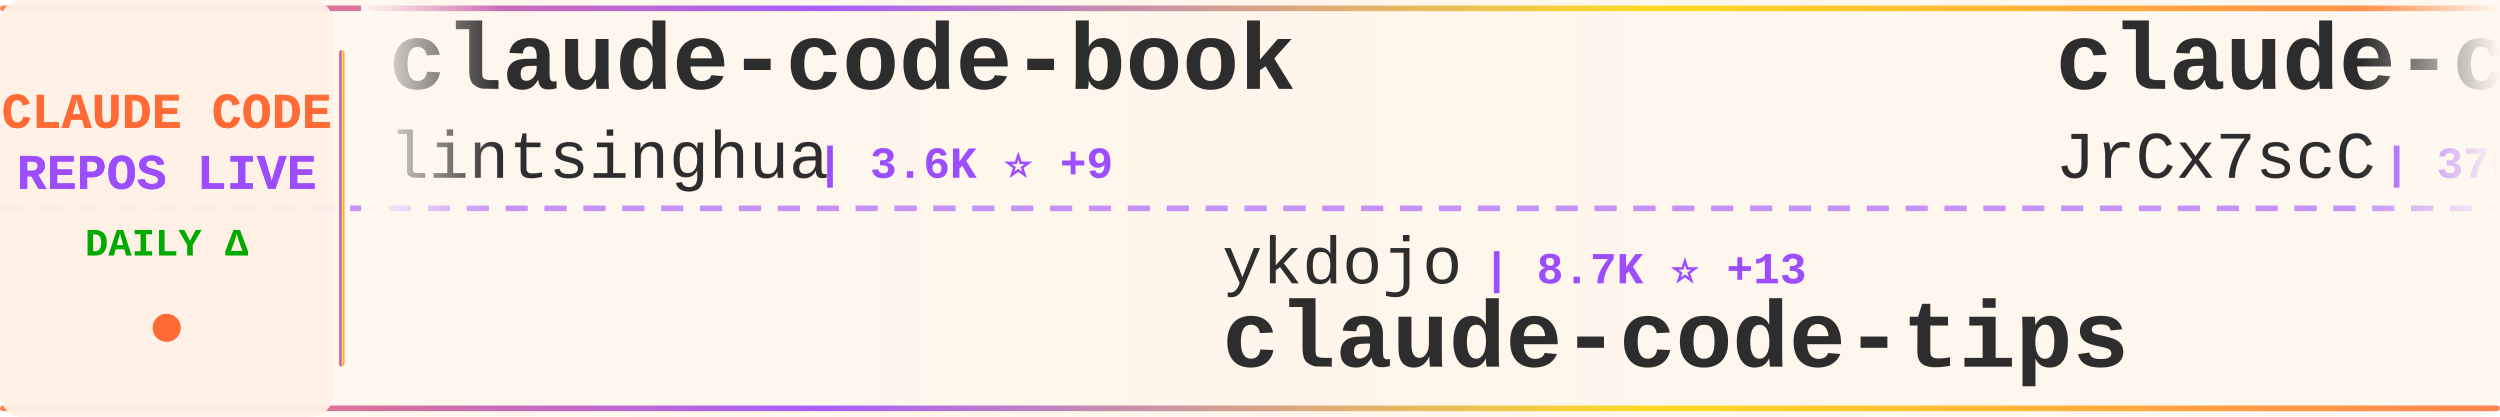
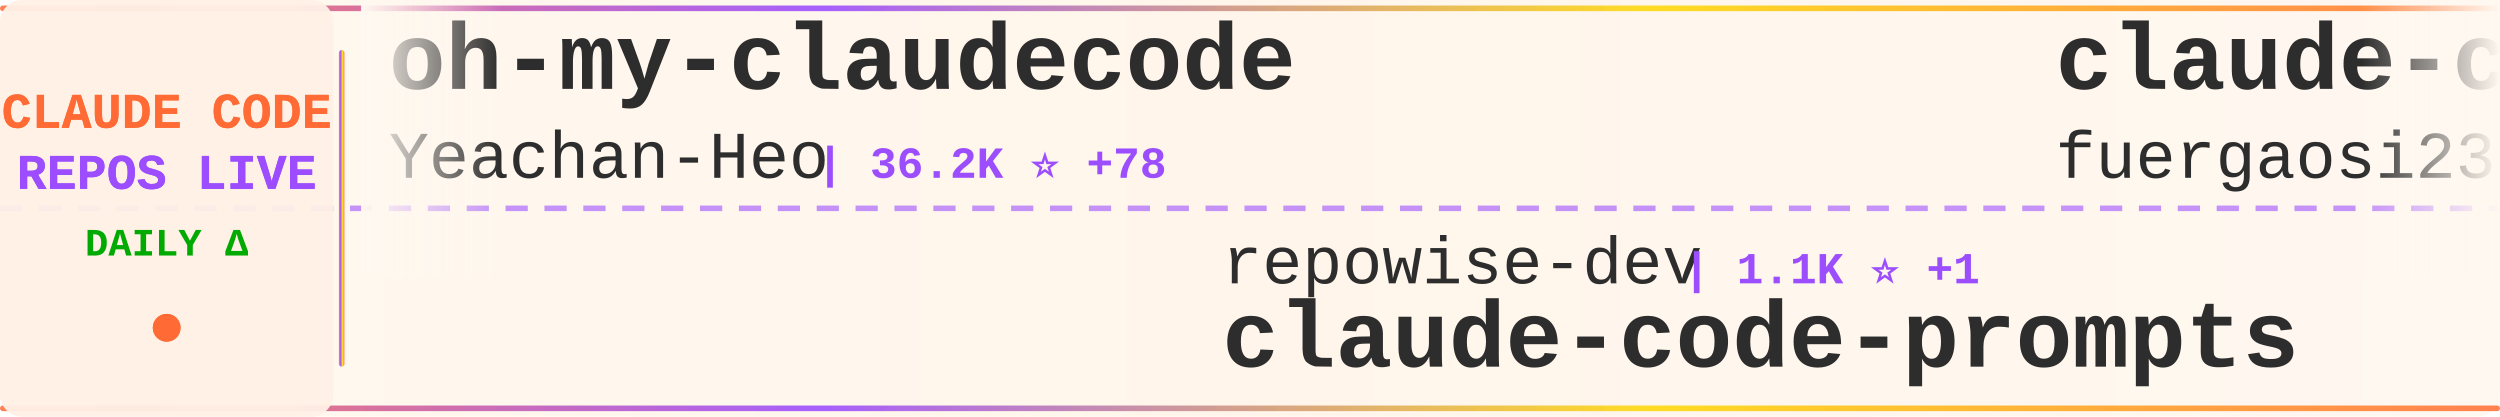
<svg xmlns="http://www.w3.org/2000/svg" width="900" height="150">
  <defs>
    <linearGradient id="tickerBg" x1="0%" y1="0%" x2="100%" y2="0%">
      <stop offset="0%" style="stop-color:#fff8f0;stop-opacity:0.98" />
      <stop offset="50%" style="stop-color:#fff5eb;stop-opacity:1" />
      <stop offset="100%" style="stop-color:#fff8f0;stop-opacity:0.98" />
    </linearGradient>
    <linearGradient id="borderGrad" x1="0%" y1="0%" x2="100%" y2="0%">
      <stop offset="0%" style="stop-color:#FF6B35;stop-opacity:0.85">
        <animate attributeName="stop-opacity" values="0.85;1;0.85" dur="2s" repeatCount="indefinite" />
      </stop>
      <stop offset="33%" style="stop-color:#9C4EFF;stop-opacity:0.9">
        <animate attributeName="stop-opacity" values="0.9;1;0.9" dur="2.2s" repeatCount="indefinite" />
      </stop>
      <stop offset="66%" style="stop-color:#FFD700;stop-opacity:0.85">
        <animate attributeName="stop-opacity" values="0.85;1;0.85" dur="1.8s" repeatCount="indefinite" />
      </stop>
      <stop offset="100%" style="stop-color:#FF6B35;stop-opacity:0.85">
        <animate attributeName="stop-opacity" values="0.85;1;0.85" dur="2s" repeatCount="indefinite" />
      </stop>
    </linearGradient>
    <filter id="textGlow">
      <feGaussianBlur stdDeviation="0.15" result="coloredBlur" />
      <feMerge>
        <feMergeNode in="coloredBlur" />
        <feMergeNode in="SourceGraphic" />
      </feMerge>
    </filter>
    <filter id="metricGlow">
      <feGaussianBlur stdDeviation="0.2" result="coloredBlur" />
      <feMerge>
        <feMergeNode in="coloredBlur" />
        <feMergeNode in="SourceGraphic" />
      </feMerge>
    </filter>
    <linearGradient id="leftFade" x1="0%" y1="0%" x2="100%" y2="0%">
      <stop offset="0%" style="stop-color:#fff8f0;stop-opacity:1" />
      <stop offset="100%" style="stop-color:#fff8f0;stop-opacity:0" />
    </linearGradient>
    <linearGradient id="rightFade" x1="0%" y1="0%" x2="100%" y2="0%">
      <stop offset="0%" style="stop-color:#fff8f0;stop-opacity:0" />
      <stop offset="100%" style="stop-color:#fff8f0;stop-opacity:1" />
    </linearGradient>
  </defs>
  <rect width="900" height="150" fill="url(#tickerBg)" rx="8" />
  <rect x="0" y="2" width="900" height="2" fill="url(#borderGrad)" rx="1" />
  <rect x="0" y="146" width="900" height="2" fill="url(#borderGrad)" rx="1" />
  <line x1="0" y1="75" x2="900" y2="75" stroke="#9C4EFF" stroke-width="2" stroke-dasharray="8 6" opacity="0.6" />
  <rect x="0" y="0" width="120" height="150" fill="#fff0e6" opacity="0.95" rx="8" />
  <text x="60" y="46" font-family="'Courier New', monospace" font-size="18" font-weight="bold" fill="#FF6B35" text-anchor="middle" filter="url(#textGlow)">
    CLAUDE CODE
  </text>
  <text x="60" y="68" font-family="'Courier New', monospace" font-size="18" font-weight="bold" fill="#9C4EFF" text-anchor="middle" filter="url(#textGlow)">
    REPOS LIVE
  </text>
  <text x="60" y="92" font-family="'Courier New', monospace" font-size="14" font-weight="bold" fill="#00aa00" text-anchor="middle">
    DAILY Δ
  </text>
  <circle cx="60" cy="118" r="5" fill="#FF6B35" filter="url(#metricGlow)">
    <animate attributeName="r" values="4;6;4" dur="1.5s" repeatCount="indefinite" />
    <animate attributeName="opacity" values="0.6;1;0.6" dur="1.5s" repeatCount="indefinite" />
  </circle>
  <rect x="122" y="18" width="2" height="114" fill="url(#borderGrad)" rx="1" />
  <clipPath id="tickerClip">
    <rect x="130" y="0" width="770" height="150" />
  </clipPath>
  <g clip-path="url(#tickerClip)">
    <g id="tickerItems">
      <animateTransform attributeName="transform" attributeType="XML" type="translate" from="0 0" to="-3000 0" dur="54s" repeatCount="indefinite" />
      <g transform="translate(0, 0)">
-         <text x="140" y="32" font-family="'Courier New', monospace" font-size="34" font-weight="bold" fill="#2d2d2d">claude-code-book</text>
-         <text x="140" y="64" font-family="'Courier New', monospace" font-size="24" font-weight="normal" fill="#2d2d2d" opacity="1.0">lintsinghua</text>
-         <text x="294" y="64" font-family="'Courier New', monospace" font-size="16" font-weight="bold" fill="#9C4EFF"> | 3.6K ⭐ +9</text>
+         <text x="140" y="32" font-family="'Courier New', monospace" font-size="34" font-weight="bold" fill="#2d2d2d">oh-my-claudecode</text>
+         <text x="140" y="64" font-family="'Courier New', monospace" font-size="24" font-weight="normal" fill="#2d2d2d" opacity="1.0">Yeachan-Heo</text>
+         <text x="294" y="64" font-family="'Courier New', monospace" font-size="16" font-weight="bold" fill="#9C4EFF"> | 36.2K ⭐ +78</text>
      </g>
      <g transform="translate(300, 0)">
-         <text x="140" y="102" font-family="'Courier New', monospace" font-size="24" font-weight="normal" fill="#2d2d2d" opacity="1.0">ykdojo</text>
-         <text x="234" y="102" font-family="'Courier New', monospace" font-size="16" font-weight="bold" fill="#9C4EFF"> | 8.7K ⭐ +13</text>
-         <text x="140" y="132" font-family="'Courier New', monospace" font-size="34" font-weight="bold" fill="#2d2d2d">claude-code-tips</text>
+         <text x="140" y="102" font-family="'Courier New', monospace" font-size="24" font-weight="normal" fill="#2d2d2d" opacity="1.0">repowise-dev</text>
+         <text x="306" y="102" font-family="'Courier New', monospace" font-size="16" font-weight="bold" fill="#9C4EFF"> | 1.1K ⭐ +1</text>
+         <text x="140" y="132" font-family="'Courier New', monospace" font-size="34" font-weight="bold" fill="#2d2d2d">claude-code-prompts</text>
      </g>
      <g transform="translate(600, 0)">
-         <text x="140" y="32" font-family="'Courier New', monospace" font-size="34" font-weight="bold" fill="#2d2d2d">claude-code-source</text>
-         <text x="140" y="64" font-family="'Courier New', monospace" font-size="24" font-weight="normal" fill="#2d2d2d" opacity="1.0">JrCx7scC</text>
-         <text x="258" y="64" font-family="'Courier New', monospace" font-size="16" font-weight="bold" fill="#9C4EFF"> | 370 ⭐</text>
+         <text x="140" y="32" font-family="'Courier New', monospace" font-size="34" font-weight="bold" fill="#2d2d2d">claude-code-proxy</text>
+         <text x="140" y="64" font-family="'Courier New', monospace" font-size="24" font-weight="normal" fill="#2d2d2d" opacity="1.0">fuergaosi233</text>
+         <text x="306" y="64" font-family="'Courier New', monospace" font-size="16" font-weight="bold" fill="#9C4EFF"> | 2.7K ⭐ +7</text>
      </g>
      <g transform="translate(900, 0)">
-         <text x="140" y="102" font-family="'Courier New', monospace" font-size="24" font-weight="normal" fill="#2d2d2d" opacity="1.0">ChinaSiro</text>
-         <text x="270" y="102" font-family="'Courier New', monospace" font-size="16" font-weight="bold" fill="#9C4EFF"> | 9.4K ⭐ +8</text>
-         <text x="140" y="132" font-family="'Courier New', monospace" font-size="34" font-weight="bold" fill="#2d2d2d">claude-code-sourcemap</text>
+         <text x="140" y="102" font-family="'Courier New', monospace" font-size="24" font-weight="normal" fill="#2d2d2d" opacity="1.0">liuup</text>
+         <text x="222" y="102" font-family="'Courier New', monospace" font-size="16" font-weight="bold" fill="#9C4EFF"> | 3.1K ⭐ +22</text>
+         <text x="140" y="132" font-family="'Courier New', monospace" font-size="34" font-weight="bold" fill="#2d2d2d">claude-code-analysis</text>
      </g>
      <g transform="translate(1200, 0)">
-         <text x="140" y="32" font-family="'Courier New', monospace" font-size="34" font-weight="bold" fill="#2d2d2d">Claude-Code</text>
-         <text x="140" y="64" font-family="'Courier New', monospace" font-size="24" font-weight="normal" fill="#2d2d2d" opacity="1.0">pengchengneo</text>
-         <text x="306" y="64" font-family="'Courier New', monospace" font-size="16" font-weight="bold" fill="#9C4EFF"> | 1.5K ⭐ +8</text>
+         <text x="140" y="32" font-family="'Courier New', monospace" font-size="34" font-weight="bold" fill="#2d2d2d">andrej-karpathy-skills</text>
+         <text x="140" y="64" font-family="'Courier New', monospace" font-size="24" font-weight="normal" fill="#2d2d2d" opacity="1.0">multica-ai</text>
+         <text x="282" y="64" font-family="'Courier New', monospace" font-size="16" font-weight="bold" fill="#9C4EFF"> | 173.5K ⭐ +728</text>
      </g>
      <g transform="translate(1500, 0)">
-         <text x="140" y="102" font-family="'Courier New', monospace" font-size="24" font-weight="normal" fill="#2d2d2d" opacity="1.0">lorryjovens-hub</text>
-         <text x="342" y="102" font-family="'Courier New', monospace" font-size="16" font-weight="bold" fill="#9C4EFF"> | 1.6K ⭐ +1</text>
-         <text x="140" y="132" font-family="'Courier New', monospace" font-size="34" font-weight="bold" fill="#2d2d2d">claude-code-rust</text>
+         <text x="140" y="102" font-family="'Courier New', monospace" font-size="24" font-weight="normal" fill="#2d2d2d" opacity="1.0">asgeirtj</text>
+         <text x="258" y="102" font-family="'Courier New', monospace" font-size="16" font-weight="bold" fill="#9C4EFF"> | 41.7K ⭐ +132</text>
+         <text x="140" y="132" font-family="'Courier New', monospace" font-size="34" font-weight="bold" fill="#2d2d2d">system_prompts_leaks</text>
      </g>
      <g transform="translate(1800, 0)">
-         <text x="140" y="32" font-family="'Courier New', monospace" font-size="34" font-weight="bold" fill="#2d2d2d">skills</text>
+         <text x="140" y="32" font-family="'Courier New', monospace" font-size="34" font-weight="bold" fill="#2d2d2d">claude-code-base-action</text>
        <text x="140" y="64" font-family="'Courier New', monospace" font-size="24" font-weight="normal" fill="#2d2d2d" opacity="1.0">anthropics</text>
-         <text x="282" y="64" font-family="'Courier New', monospace" font-size="16" font-weight="bold" fill="#9C4EFF"> | 149.5K ⭐ +517</text>
+         <text x="282" y="64" font-family="'Courier New', monospace" font-size="16" font-weight="bold" fill="#9C4EFF"> | 870 ⭐ +1</text>
      </g>
      <g transform="translate(2100, 0)">
-         <text x="140" y="102" font-family="'Courier New', monospace" font-size="24" font-weight="normal" fill="#2d2d2d" opacity="1.0">Donchitos</text>
-         <text x="270" y="102" font-family="'Courier New', monospace" font-size="16" font-weight="bold" fill="#9C4EFF"> | 21.4K ⭐ +63</text>
-         <text x="140" y="132" font-family="'Courier New', monospace" font-size="34" font-weight="bold" fill="#2d2d2d">Claude-Code-Game-Studios</text>
+         <text x="140" y="102" font-family="'Courier New', monospace" font-size="24" font-weight="normal" fill="#2d2d2d" opacity="1.0">jqueryscript</text>
+         <text x="306" y="102" font-family="'Courier New', monospace" font-size="16" font-weight="bold" fill="#9C4EFF"> | 420 ⭐ +4</text>
+         <text x="140" y="132" font-family="'Courier New', monospace" font-size="34" font-weight="bold" fill="#2d2d2d">awesome-claude-code</text>
      </g>
      <g transform="translate(2400, 0)">
-         <text x="140" y="32" font-family="'Courier New', monospace" font-size="34" font-weight="bold" fill="#2d2d2d">claude-code-hooks-master...</text>
-         <text x="140" y="64" font-family="'Courier New', monospace" font-size="24" font-weight="normal" fill="#2d2d2d" opacity="1.0">disler</text>
-         <text x="234" y="64" font-family="'Courier New', monospace" font-size="16" font-weight="bold" fill="#9C4EFF"> | 3.8K ⭐ +4</text>
+         <text x="140" y="32" font-family="'Courier New', monospace" font-size="34" font-weight="bold" fill="#2d2d2d">claude-skills</text>
+         <text x="140" y="64" font-family="'Courier New', monospace" font-size="24" font-weight="normal" fill="#2d2d2d" opacity="1.0">alirezarezvani</text>
+         <text x="330" y="64" font-family="'Courier New', monospace" font-size="16" font-weight="bold" fill="#9C4EFF"> | 17.8K ⭐ +98</text>
      </g>
      <g transform="translate(2700, 0)">
-         <text x="140" y="102" font-family="'Courier New', monospace" font-size="24" font-weight="normal" fill="#2d2d2d" opacity="1.0">catlog22</text>
-         <text x="258" y="102" font-family="'Courier New', monospace" font-size="16" font-weight="bold" fill="#9C4EFF"> | 2.1K ⭐ +3</text>
-         <text x="140" y="132" font-family="'Courier New', monospace" font-size="34" font-weight="bold" fill="#2d2d2d">Claude-Code-Workflow</text>
+         <text x="140" y="102" font-family="'Courier New', monospace" font-size="24" font-weight="normal" fill="#2d2d2d" opacity="1.0">davila7</text>
+         <text x="246" y="102" font-family="'Courier New', monospace" font-size="16" font-weight="bold" fill="#9C4EFF"> | 28.0K ⭐ +60</text>
+         <text x="140" y="132" font-family="'Courier New', monospace" font-size="34" font-weight="bold" fill="#2d2d2d">claude-code-templates</text>
      </g>
      <g transform="translate(3000, 0)">
-         <text x="140" y="32" font-family="'Courier New', monospace" font-size="34" font-weight="bold" fill="#2d2d2d">claude-code-book</text>
-         <text x="140" y="64" font-family="'Courier New', monospace" font-size="24" font-weight="normal" fill="#2d2d2d" opacity="1.0">lintsinghua</text>
-         <text x="294" y="64" font-family="'Courier New', monospace" font-size="16" font-weight="bold" fill="#9C4EFF"> | 3.6K ⭐ +9</text>
+         <text x="140" y="32" font-family="'Courier New', monospace" font-size="34" font-weight="bold" fill="#2d2d2d">oh-my-claudecode</text>
+         <text x="140" y="64" font-family="'Courier New', monospace" font-size="24" font-weight="normal" fill="#2d2d2d" opacity="1.0">Yeachan-Heo</text>
+         <text x="294" y="64" font-family="'Courier New', monospace" font-size="16" font-weight="bold" fill="#9C4EFF"> | 36.2K ⭐ +78</text>
      </g>
      <g transform="translate(3300, 0)">
-         <text x="140" y="102" font-family="'Courier New', monospace" font-size="24" font-weight="normal" fill="#2d2d2d" opacity="1.0">ykdojo</text>
-         <text x="234" y="102" font-family="'Courier New', monospace" font-size="16" font-weight="bold" fill="#9C4EFF"> | 8.7K ⭐ +13</text>
-         <text x="140" y="132" font-family="'Courier New', monospace" font-size="34" font-weight="bold" fill="#2d2d2d">claude-code-tips</text>
+         <text x="140" y="102" font-family="'Courier New', monospace" font-size="24" font-weight="normal" fill="#2d2d2d" opacity="1.0">repowise-dev</text>
+         <text x="306" y="102" font-family="'Courier New', monospace" font-size="16" font-weight="bold" fill="#9C4EFF"> | 1.1K ⭐ +1</text>
+         <text x="140" y="132" font-family="'Courier New', monospace" font-size="34" font-weight="bold" fill="#2d2d2d">claude-code-prompts</text>
      </g>
      <g transform="translate(3600, 0)">
-         <text x="140" y="32" font-family="'Courier New', monospace" font-size="34" font-weight="bold" fill="#2d2d2d">claude-code-source</text>
-         <text x="140" y="64" font-family="'Courier New', monospace" font-size="24" font-weight="normal" fill="#2d2d2d" opacity="1.0">JrCx7scC</text>
-         <text x="258" y="64" font-family="'Courier New', monospace" font-size="16" font-weight="bold" fill="#9C4EFF"> | 370 ⭐</text>
+         <text x="140" y="32" font-family="'Courier New', monospace" font-size="34" font-weight="bold" fill="#2d2d2d">claude-code-proxy</text>
+         <text x="140" y="64" font-family="'Courier New', monospace" font-size="24" font-weight="normal" fill="#2d2d2d" opacity="1.0">fuergaosi233</text>
+         <text x="306" y="64" font-family="'Courier New', monospace" font-size="16" font-weight="bold" fill="#9C4EFF"> | 2.7K ⭐ +7</text>
      </g>
      <g transform="translate(3900, 0)">
-         <text x="140" y="102" font-family="'Courier New', monospace" font-size="24" font-weight="normal" fill="#2d2d2d" opacity="1.0">ChinaSiro</text>
-         <text x="270" y="102" font-family="'Courier New', monospace" font-size="16" font-weight="bold" fill="#9C4EFF"> | 9.4K ⭐ +8</text>
-         <text x="140" y="132" font-family="'Courier New', monospace" font-size="34" font-weight="bold" fill="#2d2d2d">claude-code-sourcemap</text>
+         <text x="140" y="102" font-family="'Courier New', monospace" font-size="24" font-weight="normal" fill="#2d2d2d" opacity="1.0">liuup</text>
+         <text x="222" y="102" font-family="'Courier New', monospace" font-size="16" font-weight="bold" fill="#9C4EFF"> | 3.1K ⭐ +22</text>
+         <text x="140" y="132" font-family="'Courier New', monospace" font-size="34" font-weight="bold" fill="#2d2d2d">claude-code-analysis</text>
      </g>
    </g>
  </g>
  <rect x="130" y="0" width="50" height="100" fill="url(#leftFade)" />
  <rect x="850" y="0" width="50" height="100" fill="url(#rightFade)" />
</svg>
